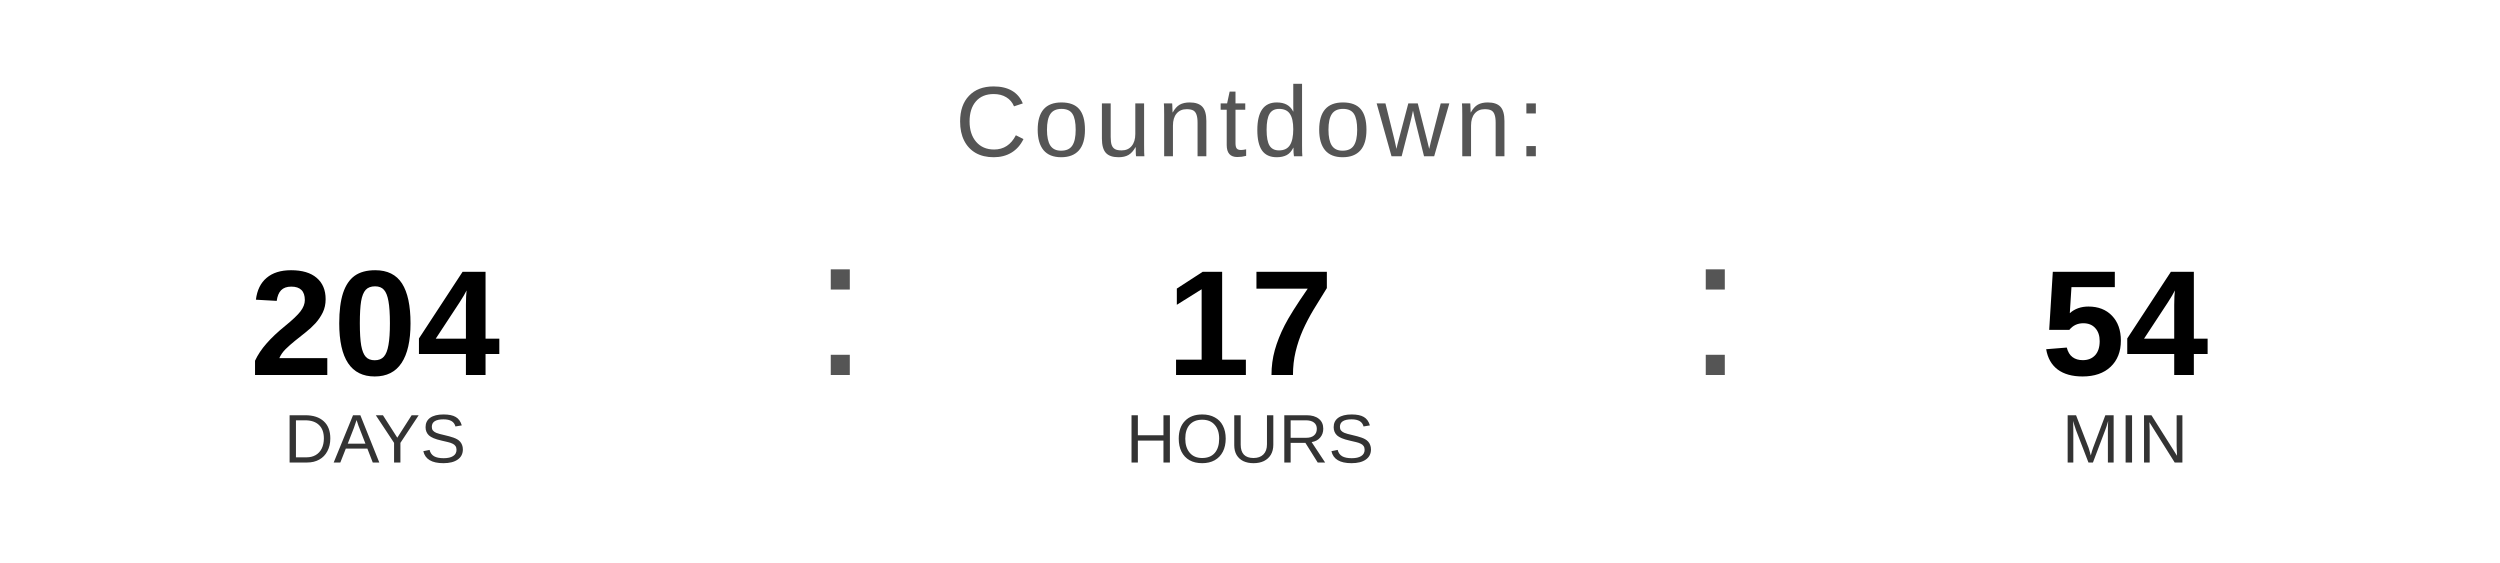
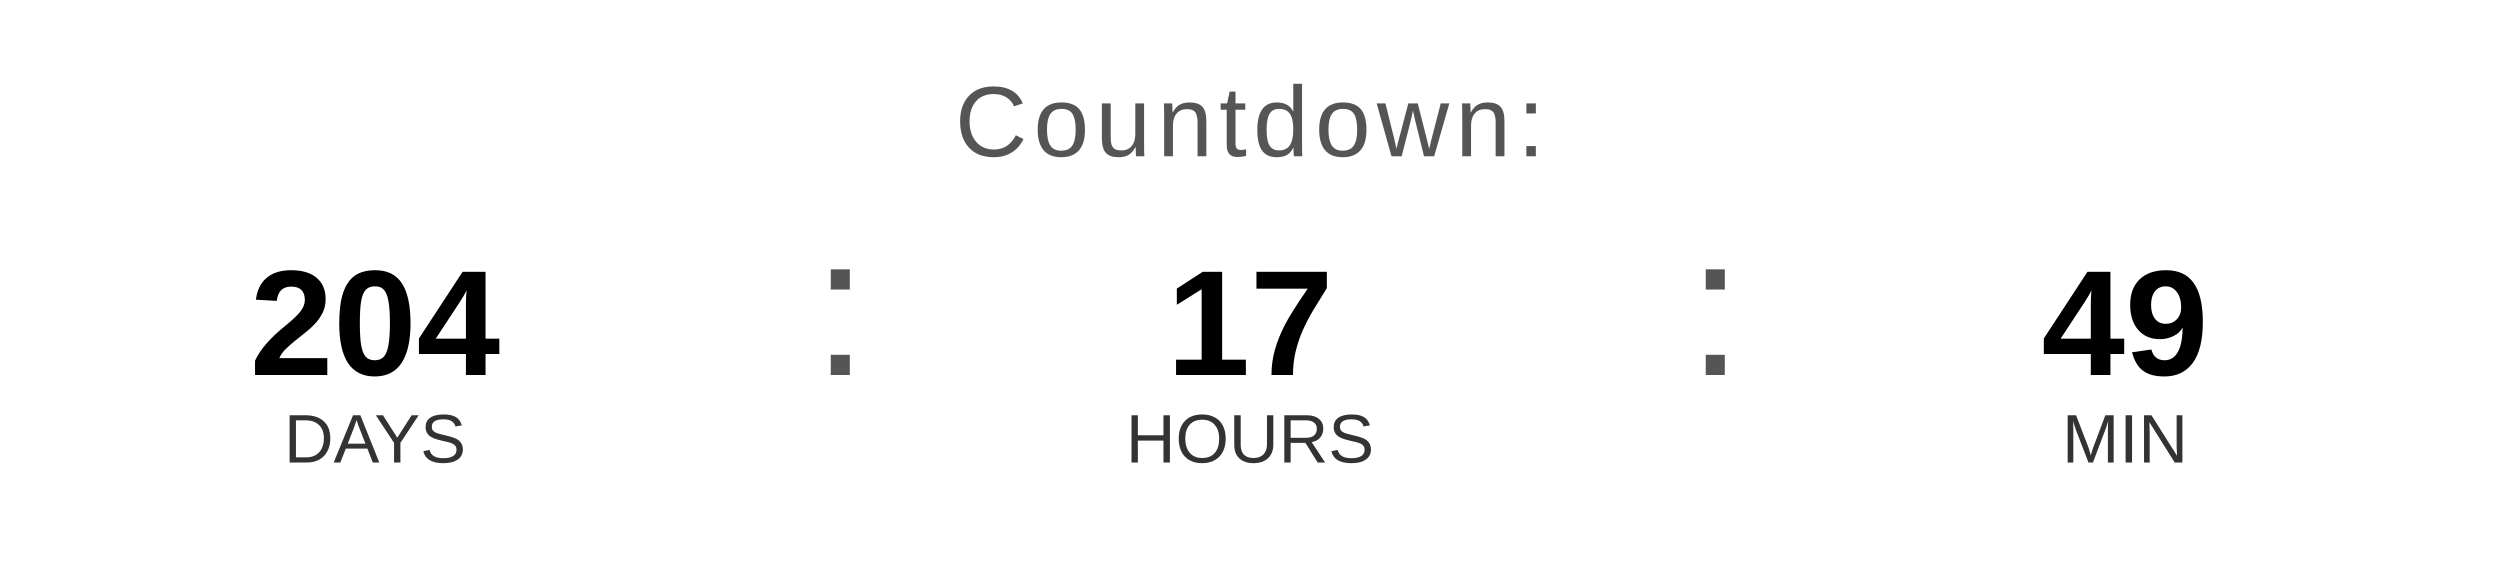
<svg xmlns="http://www.w3.org/2000/svg" width="400" height="90" viewBox="0 0 400 90">
  <text x="200" y="25" font-family="Arial, Helvetica, sans-serif" font-size="16" fill="#555555" text-anchor="middle" letter-spacing="1">
    Countdown:
  </text>
  <text x="60" y="60" font-family="Arial, Helvetica, sans-serif" font-size="24" font-weight="bold" fill="#000000" text-anchor="middle">204</text>
  <text x="60" y="74" font-family="Arial, Helvetica, sans-serif" font-size="11" fill="#333333" text-anchor="middle">DAYS</text>
  <text x="130" y="60" font-family="Arial, sans-serif" font-size="32" fill="#555555">:</text>
  <text x="200" y="60" font-family="Arial, Helvetica, sans-serif" font-size="24" font-weight="bold" fill="#000000" text-anchor="middle">17</text>
  <text x="200" y="74" font-family="Arial, Helvetica, sans-serif" font-size="11" fill="#333333" text-anchor="middle">HOURS</text>
  <text x="270" y="60" font-family="Arial, sans-serif" font-size="32" fill="#555555">:</text>
-   <text x="340" y="60" font-family="Arial, Helvetica, sans-serif" font-size="24" font-weight="bold" fill="#000000" text-anchor="middle">54</text>
+   <text x="340" y="60" font-family="Arial, Helvetica, sans-serif" font-size="24" font-weight="bold" fill="#000000" text-anchor="middle">49</text>
  <text x="340" y="74" font-family="Arial, Helvetica, sans-serif" font-size="11" fill="#333333" text-anchor="middle">MIN</text>
</svg>
